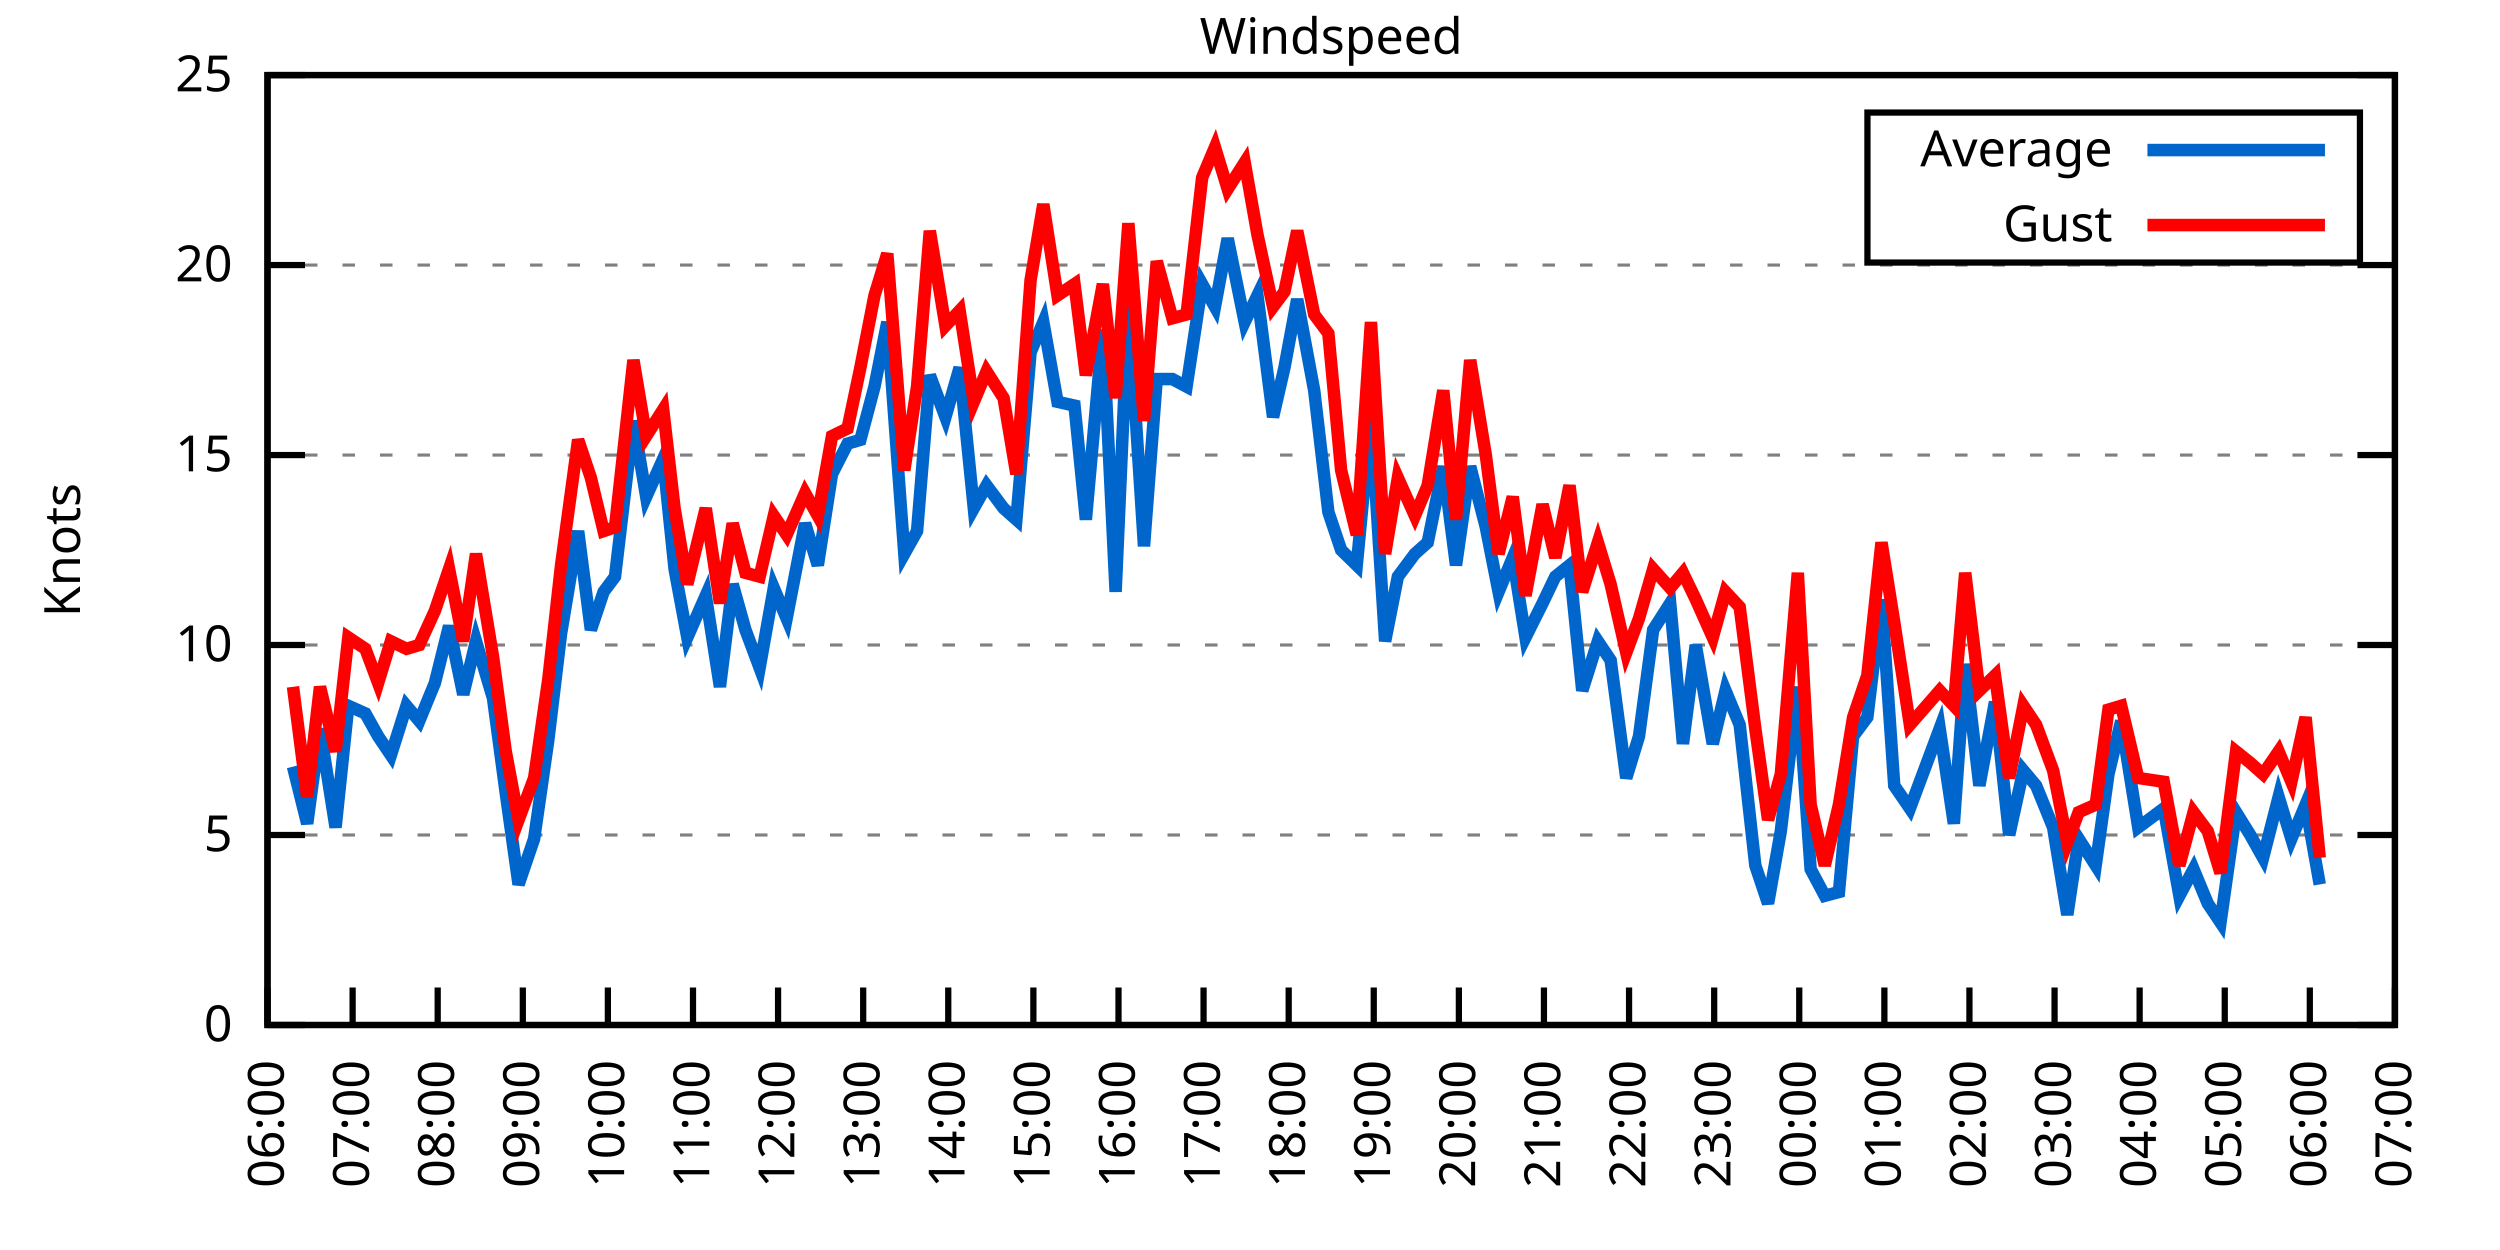
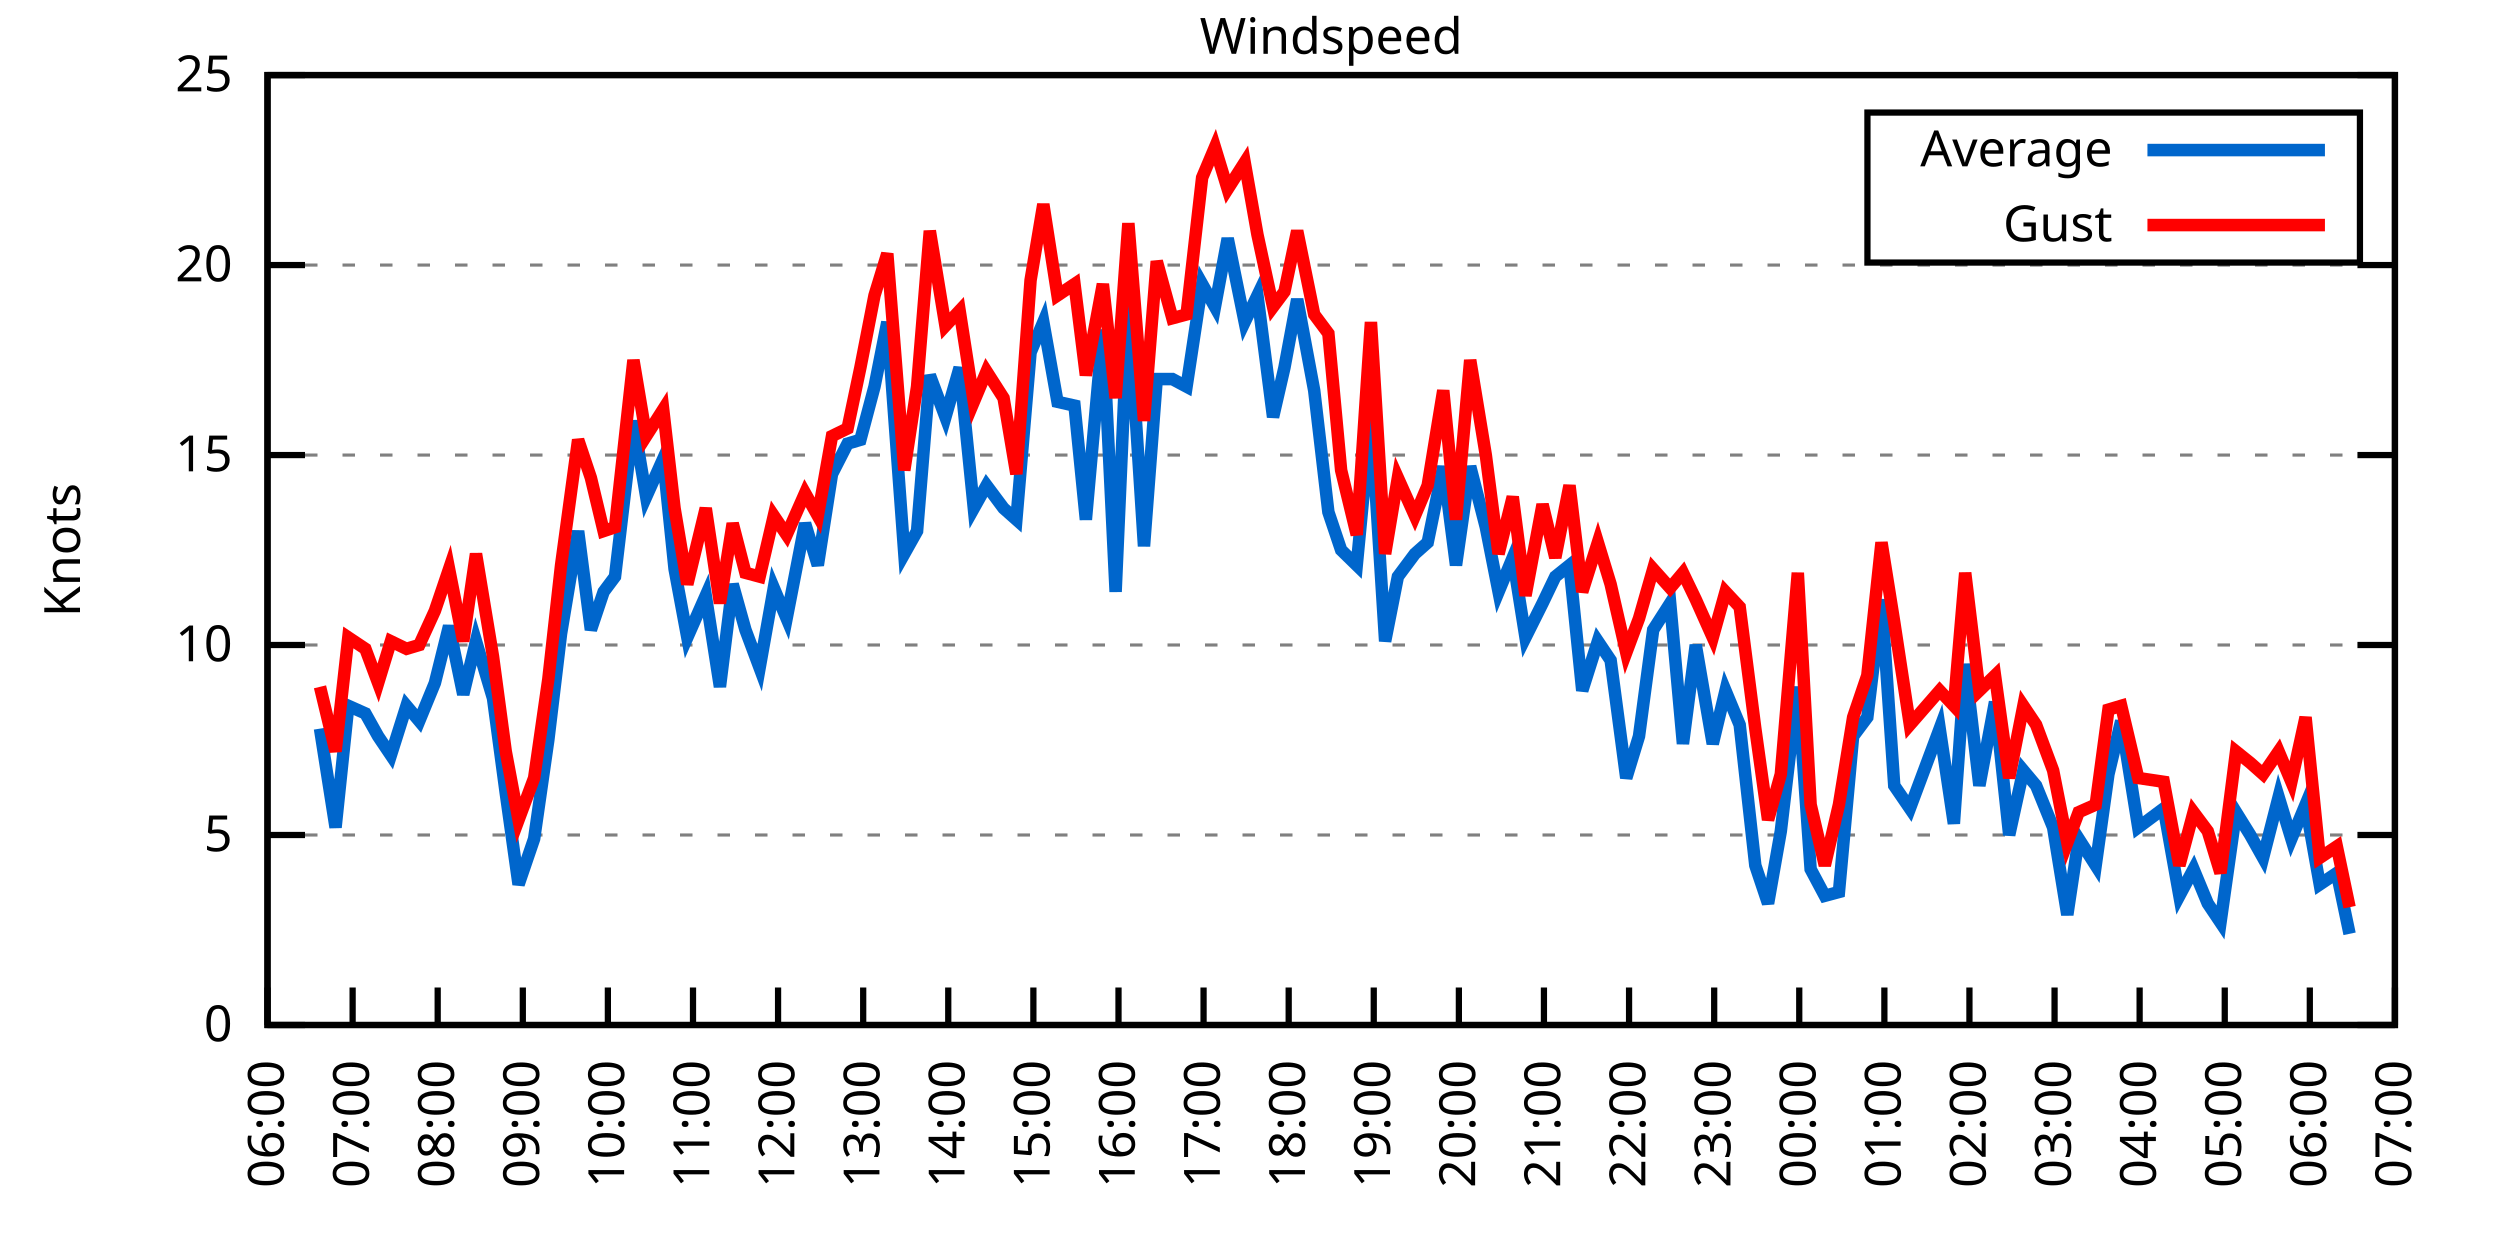
<svg xmlns="http://www.w3.org/2000/svg" xmlns:xlink="http://www.w3.org/1999/xlink" width="400" height="200" viewBox="0 0 400 200">
  <g id="gnuplot_canvas">
    <rect x="0" y="0" width="400" height="200" fill="none" />
    <defs>
      <circle id="gpDot" r="0.5" stroke-width="0.5" stroke="currentColor" />
      <path id="gpPt0" stroke-width="0.333" stroke="currentColor" d="M-1,0 h2 M0,-1 v2" />
      <path id="gpPt1" stroke-width="0.333" stroke="currentColor" d="M-1,-1 L1,1 M1,-1 L-1,1" />
      <path id="gpPt2" stroke-width="0.333" stroke="currentColor" d="M-1,0 L1,0 M0,-1 L0,1 M-1,-1 L1,1 M-1,1 L1,-1" />
      <rect id="gpPt3" stroke-width="0.333" stroke="currentColor" x="-1" y="-1" width="2" height="2" />
      <rect id="gpPt4" stroke-width="0.333" stroke="currentColor" fill="currentColor" x="-1" y="-1" width="2" height="2" />
      <circle id="gpPt5" stroke-width="0.333" stroke="currentColor" cx="0" cy="0" r="1" />
      <use xlink:href="#gpPt5" id="gpPt6" fill="currentColor" stroke="none" />
      <path id="gpPt7" stroke-width="0.333" stroke="currentColor" d="M0,-1.33 L-1.33,0.67 L1.33,0.67 z" />
      <use xlink:href="#gpPt7" id="gpPt8" fill="currentColor" stroke="none" />
      <use xlink:href="#gpPt7" id="gpPt9" stroke="currentColor" transform="rotate(180)" />
      <use xlink:href="#gpPt9" id="gpPt10" fill="currentColor" stroke="none" />
      <use xlink:href="#gpPt3" id="gpPt11" stroke="currentColor" transform="rotate(45)" />
      <use xlink:href="#gpPt11" id="gpPt12" fill="currentColor" stroke="none" />
      <path id="gpPt13" stroke-width="0.333" stroke="currentColor" d="M0,1.330 L1.265,0.411 L0.782,-1.067 L-0.782,-1.076 L-1.265,0.411 z" />
      <use xlink:href="#gpPt13" id="gpPt14" fill="currentColor" stroke="none" />
      <filter id="textbox" filterUnits="objectBoundingBox" x="0" y="0" height="1" width="1">
        <feFlood flood-color="white" flood-opacity="1" result="bgnd" />
        <feComposite in="SourceGraphic" in2="bgnd" operator="atop" />
      </filter>
      <filter id="greybox" filterUnits="objectBoundingBox" x="0" y="0" height="1" width="1">
        <feFlood flood-color="lightgrey" flood-opacity="1" result="grey" />
        <feComposite in="SourceGraphic" in2="grey" operator="atop" />
      </filter>
    </defs>
    <g fill="none" color="white" stroke="currentColor" stroke-width="1.00" stroke-linecap="butt" stroke-linejoin="miter">
</g>
    <g fill="none" color="black" stroke="currentColor" stroke-width="1.00" stroke-linecap="butt" stroke-linejoin="miter">
      <g stroke="none" shape-rendering="crispEdges">
        <polygon fill="rgb(255, 255, 255)" points="42.80,164.00 383.18,164.00 383.18,12.02 42.80,12.02 " />
      </g>
    </g>
    <g fill="none" color="black" stroke="currentColor" stroke-width="1.00" stroke-linecap="butt" stroke-linejoin="miter">
</g>
    <g fill="none" color="black" stroke="black" stroke-width="0.50" stroke-linecap="butt" stroke-linejoin="miter">
</g>
    <g fill="none" color="gray" stroke="currentColor" stroke-width="0.50" stroke-linecap="butt" stroke-linejoin="miter">
      <path stroke="gray" stroke-dasharray="2,4" class="gridline" d="M42.80,164.00 L383.19,164.00  " />
    </g>
    <g fill="none" color="gray" stroke="gray" stroke-width="1.00" stroke-linecap="butt" stroke-linejoin="miter">
</g>
    <g fill="none" color="black" stroke="currentColor" stroke-width="1.00" stroke-linecap="butt" stroke-linejoin="miter">
      <path stroke="black" d="M42.80,164.00 L48.80,164.00 M383.19,164.00 L377.19,164.00  " />
      <g transform="translate(37.20,166.60)" stroke="none" fill="black" font-family="Sans" font-size="8.00" text-anchor="end">
        <text>
          <tspan font-family="Sans"> 0</tspan>
        </text>
      </g>
    </g>
    <g fill="none" color="black" stroke="currentColor" stroke-width="1.00" stroke-linecap="butt" stroke-linejoin="miter">
</g>
    <g fill="none" color="black" stroke="black" stroke-width="0.50" stroke-linecap="butt" stroke-linejoin="miter">
</g>
    <g fill="none" color="gray" stroke="currentColor" stroke-width="0.50" stroke-linecap="butt" stroke-linejoin="miter">
      <path stroke="gray" stroke-dasharray="2,4" class="gridline" d="M42.80,133.60 L383.19,133.60  " />
    </g>
    <g fill="none" color="gray" stroke="gray" stroke-width="1.00" stroke-linecap="butt" stroke-linejoin="miter">
</g>
    <g fill="none" color="black" stroke="currentColor" stroke-width="1.00" stroke-linecap="butt" stroke-linejoin="miter">
      <path stroke="black" d="M42.80,133.60 L48.80,133.60 M383.19,133.60 L377.19,133.60  " />
      <g transform="translate(37.20,136.20)" stroke="none" fill="black" font-family="Sans" font-size="8.00" text-anchor="end">
        <text>
          <tspan font-family="Sans"> 5</tspan>
        </text>
      </g>
    </g>
    <g fill="none" color="black" stroke="currentColor" stroke-width="1.00" stroke-linecap="butt" stroke-linejoin="miter">
</g>
    <g fill="none" color="black" stroke="black" stroke-width="0.50" stroke-linecap="butt" stroke-linejoin="miter">
</g>
    <g fill="none" color="gray" stroke="currentColor" stroke-width="0.50" stroke-linecap="butt" stroke-linejoin="miter">
      <path stroke="gray" stroke-dasharray="2,4" class="gridline" d="M42.80,103.20 L383.19,103.20  " />
    </g>
    <g fill="none" color="gray" stroke="gray" stroke-width="1.00" stroke-linecap="butt" stroke-linejoin="miter">
</g>
    <g fill="none" color="black" stroke="currentColor" stroke-width="1.00" stroke-linecap="butt" stroke-linejoin="miter">
      <path stroke="black" d="M42.80,103.20 L48.80,103.20 M383.19,103.20 L377.19,103.20  " />
      <g transform="translate(37.20,105.80)" stroke="none" fill="black" font-family="Sans" font-size="8.00" text-anchor="end">
        <text>
          <tspan font-family="Sans"> 10</tspan>
        </text>
      </g>
    </g>
    <g fill="none" color="black" stroke="currentColor" stroke-width="1.00" stroke-linecap="butt" stroke-linejoin="miter">
</g>
    <g fill="none" color="black" stroke="black" stroke-width="0.50" stroke-linecap="butt" stroke-linejoin="miter">
</g>
    <g fill="none" color="gray" stroke="currentColor" stroke-width="0.50" stroke-linecap="butt" stroke-linejoin="miter">
      <path stroke="gray" stroke-dasharray="2,4" class="gridline" d="M42.80,72.81 L383.19,72.81  " />
    </g>
    <g fill="none" color="gray" stroke="gray" stroke-width="1.00" stroke-linecap="butt" stroke-linejoin="miter">
</g>
    <g fill="none" color="black" stroke="currentColor" stroke-width="1.00" stroke-linecap="butt" stroke-linejoin="miter">
      <path stroke="black" d="M42.80,72.81 L48.80,72.81 M383.19,72.81 L377.19,72.81  " />
      <g transform="translate(37.20,75.41)" stroke="none" fill="black" font-family="Sans" font-size="8.00" text-anchor="end">
        <text>
          <tspan font-family="Sans"> 15</tspan>
        </text>
      </g>
    </g>
    <g fill="none" color="black" stroke="currentColor" stroke-width="1.00" stroke-linecap="butt" stroke-linejoin="miter">
</g>
    <g fill="none" color="black" stroke="black" stroke-width="0.50" stroke-linecap="butt" stroke-linejoin="miter">
</g>
    <g fill="none" color="gray" stroke="currentColor" stroke-width="0.50" stroke-linecap="butt" stroke-linejoin="miter">
      <path stroke="gray" stroke-dasharray="2,4" class="gridline" d="M42.80,42.41 L383.19,42.41  " />
    </g>
    <g fill="none" color="gray" stroke="gray" stroke-width="1.00" stroke-linecap="butt" stroke-linejoin="miter">
</g>
    <g fill="none" color="black" stroke="currentColor" stroke-width="1.00" stroke-linecap="butt" stroke-linejoin="miter">
      <path stroke="black" d="M42.80,42.41 L48.80,42.41 M383.19,42.41 L377.19,42.41  " />
      <g transform="translate(37.20,45.01)" stroke="none" fill="black" font-family="Sans" font-size="8.00" text-anchor="end">
        <text>
          <tspan font-family="Sans"> 20</tspan>
        </text>
      </g>
    </g>
    <g fill="none" color="black" stroke="currentColor" stroke-width="1.00" stroke-linecap="butt" stroke-linejoin="miter">
</g>
    <g fill="none" color="black" stroke="black" stroke-width="0.50" stroke-linecap="butt" stroke-linejoin="miter">
</g>
    <g fill="none" color="gray" stroke="currentColor" stroke-width="0.50" stroke-linecap="butt" stroke-linejoin="miter">
      <path stroke="gray" stroke-dasharray="2,4" class="gridline" d="M42.80,12.01 L383.19,12.01  " />
    </g>
    <g fill="none" color="gray" stroke="gray" stroke-width="1.00" stroke-linecap="butt" stroke-linejoin="miter">
</g>
    <g fill="none" color="black" stroke="currentColor" stroke-width="1.00" stroke-linecap="butt" stroke-linejoin="miter">
      <path stroke="black" d="M42.80,12.01 L48.80,12.01 M383.19,12.01 L377.19,12.01  " />
      <g transform="translate(37.20,14.61)" stroke="none" fill="black" font-family="Sans" font-size="8.00" text-anchor="end">
        <text>
          <tspan font-family="Sans"> 25</tspan>
        </text>
      </g>
    </g>
    <g fill="none" color="black" stroke="currentColor" stroke-width="1.00" stroke-linecap="butt" stroke-linejoin="miter">
      <path stroke="black" d="M42.80,164.00 L42.80,158.00  " />
      <g transform="translate(45.40,169.60) rotate(270.00)" stroke="none" fill="black" font-family="Sans" font-size="8.00" text-anchor="end">
        <text>
          <tspan font-family="Sans">06:00</tspan>
        </text>
      </g>
    </g>
    <g fill="none" color="black" stroke="currentColor" stroke-width="1.00" stroke-linecap="butt" stroke-linejoin="miter">
      <path stroke="black" d="M56.42,164.00 L56.42,158.00  " />
      <g transform="translate(59.02,169.60) rotate(270.00)" stroke="none" fill="black" font-family="Sans" font-size="8.00" text-anchor="end">
        <text>
          <tspan font-family="Sans">07:00</tspan>
        </text>
      </g>
    </g>
    <g fill="none" color="black" stroke="currentColor" stroke-width="1.00" stroke-linecap="butt" stroke-linejoin="miter">
      <path stroke="black" d="M70.03,164.00 L70.03,158.00  " />
      <g transform="translate(72.63,169.60) rotate(270.00)" stroke="none" fill="black" font-family="Sans" font-size="8.00" text-anchor="end">
        <text>
          <tspan font-family="Sans">08:00</tspan>
        </text>
      </g>
    </g>
    <g fill="none" color="black" stroke="currentColor" stroke-width="1.00" stroke-linecap="butt" stroke-linejoin="miter">
      <path stroke="black" d="M83.65,164.00 L83.65,158.00  " />
      <g transform="translate(86.25,169.60) rotate(270.00)" stroke="none" fill="black" font-family="Sans" font-size="8.00" text-anchor="end">
        <text>
          <tspan font-family="Sans">09:00</tspan>
        </text>
      </g>
    </g>
    <g fill="none" color="black" stroke="currentColor" stroke-width="1.00" stroke-linecap="butt" stroke-linejoin="miter">
      <path stroke="black" d="M97.26,164.00 L97.26,158.00  " />
      <g transform="translate(99.86,169.60) rotate(270.00)" stroke="none" fill="black" font-family="Sans" font-size="8.00" text-anchor="end">
        <text>
          <tspan font-family="Sans">10:00</tspan>
        </text>
      </g>
    </g>
    <g fill="none" color="black" stroke="currentColor" stroke-width="1.00" stroke-linecap="butt" stroke-linejoin="miter">
      <path stroke="black" d="M110.88,164.00 L110.88,158.00  " />
      <g transform="translate(113.48,169.60) rotate(270.00)" stroke="none" fill="black" font-family="Sans" font-size="8.00" text-anchor="end">
        <text>
          <tspan font-family="Sans">11:00</tspan>
        </text>
      </g>
    </g>
    <g fill="none" color="black" stroke="currentColor" stroke-width="1.00" stroke-linecap="butt" stroke-linejoin="miter">
      <path stroke="black" d="M124.49,164.00 L124.49,158.00  " />
      <g transform="translate(127.09,169.60) rotate(270.00)" stroke="none" fill="black" font-family="Sans" font-size="8.00" text-anchor="end">
        <text>
          <tspan font-family="Sans">12:00</tspan>
        </text>
      </g>
    </g>
    <g fill="none" color="black" stroke="currentColor" stroke-width="1.00" stroke-linecap="butt" stroke-linejoin="miter">
      <path stroke="black" d="M138.11,164.00 L138.11,158.00  " />
      <g transform="translate(140.71,169.60) rotate(270.00)" stroke="none" fill="black" font-family="Sans" font-size="8.00" text-anchor="end">
        <text>
          <tspan font-family="Sans">13:00</tspan>
        </text>
      </g>
    </g>
    <g fill="none" color="black" stroke="currentColor" stroke-width="1.00" stroke-linecap="butt" stroke-linejoin="miter">
      <path stroke="black" d="M151.72,164.00 L151.72,158.00  " />
      <g transform="translate(154.32,169.60) rotate(270.00)" stroke="none" fill="black" font-family="Sans" font-size="8.00" text-anchor="end">
        <text>
          <tspan font-family="Sans">14:00</tspan>
        </text>
      </g>
    </g>
    <g fill="none" color="black" stroke="currentColor" stroke-width="1.00" stroke-linecap="butt" stroke-linejoin="miter">
      <path stroke="black" d="M165.34,164.00 L165.34,158.00  " />
      <g transform="translate(167.94,169.60) rotate(270.00)" stroke="none" fill="black" font-family="Sans" font-size="8.00" text-anchor="end">
        <text>
          <tspan font-family="Sans">15:00</tspan>
        </text>
      </g>
    </g>
    <g fill="none" color="black" stroke="currentColor" stroke-width="1.00" stroke-linecap="butt" stroke-linejoin="miter">
      <path stroke="black" d="M178.96,164.00 L178.96,158.00  " />
      <g transform="translate(181.56,169.60) rotate(270.00)" stroke="none" fill="black" font-family="Sans" font-size="8.00" text-anchor="end">
        <text>
          <tspan font-family="Sans">16:00</tspan>
        </text>
      </g>
    </g>
    <g fill="none" color="black" stroke="currentColor" stroke-width="1.00" stroke-linecap="butt" stroke-linejoin="miter">
      <path stroke="black" d="M192.57,164.00 L192.57,158.00  " />
      <g transform="translate(195.17,169.60) rotate(270.00)" stroke="none" fill="black" font-family="Sans" font-size="8.00" text-anchor="end">
        <text>
          <tspan font-family="Sans">17:00</tspan>
        </text>
      </g>
    </g>
    <g fill="none" color="black" stroke="currentColor" stroke-width="1.00" stroke-linecap="butt" stroke-linejoin="miter">
      <path stroke="black" d="M206.19,164.00 L206.19,158.00  " />
      <g transform="translate(208.79,169.60) rotate(270.00)" stroke="none" fill="black" font-family="Sans" font-size="8.00" text-anchor="end">
        <text>
          <tspan font-family="Sans">18:00</tspan>
        </text>
      </g>
    </g>
    <g fill="none" color="black" stroke="currentColor" stroke-width="1.00" stroke-linecap="butt" stroke-linejoin="miter">
      <path stroke="black" d="M219.80,164.00 L219.80,158.00  " />
      <g transform="translate(222.40,169.60) rotate(270.00)" stroke="none" fill="black" font-family="Sans" font-size="8.00" text-anchor="end">
        <text>
          <tspan font-family="Sans">19:00</tspan>
        </text>
      </g>
    </g>
    <g fill="none" color="black" stroke="currentColor" stroke-width="1.00" stroke-linecap="butt" stroke-linejoin="miter">
      <path stroke="black" d="M233.42,164.00 L233.42,158.00  " />
      <g transform="translate(236.02,169.60) rotate(270.00)" stroke="none" fill="black" font-family="Sans" font-size="8.00" text-anchor="end">
        <text>
          <tspan font-family="Sans">20:00</tspan>
        </text>
      </g>
    </g>
    <g fill="none" color="black" stroke="currentColor" stroke-width="1.00" stroke-linecap="butt" stroke-linejoin="miter">
      <path stroke="black" d="M247.03,164.00 L247.03,158.00  " />
      <g transform="translate(249.63,169.60) rotate(270.00)" stroke="none" fill="black" font-family="Sans" font-size="8.00" text-anchor="end">
        <text>
          <tspan font-family="Sans">21:00</tspan>
        </text>
      </g>
    </g>
    <g fill="none" color="black" stroke="currentColor" stroke-width="1.00" stroke-linecap="butt" stroke-linejoin="miter">
      <path stroke="black" d="M260.65,164.00 L260.65,158.00  " />
      <g transform="translate(263.25,169.60) rotate(270.00)" stroke="none" fill="black" font-family="Sans" font-size="8.00" text-anchor="end">
        <text>
          <tspan font-family="Sans">22:00</tspan>
        </text>
      </g>
    </g>
    <g fill="none" color="black" stroke="currentColor" stroke-width="1.00" stroke-linecap="butt" stroke-linejoin="miter">
      <path stroke="black" d="M274.27,164.00 L274.27,158.00  " />
      <g transform="translate(276.87,169.60) rotate(270.00)" stroke="none" fill="black" font-family="Sans" font-size="8.00" text-anchor="end">
        <text>
          <tspan font-family="Sans">23:00</tspan>
        </text>
      </g>
    </g>
    <g fill="none" color="black" stroke="currentColor" stroke-width="1.00" stroke-linecap="butt" stroke-linejoin="miter">
      <path stroke="black" d="M287.88,164.00 L287.88,158.00  " />
      <g transform="translate(290.48,169.60) rotate(270.00)" stroke="none" fill="black" font-family="Sans" font-size="8.00" text-anchor="end">
        <text>
          <tspan font-family="Sans">00:00</tspan>
        </text>
      </g>
    </g>
    <g fill="none" color="black" stroke="currentColor" stroke-width="1.00" stroke-linecap="butt" stroke-linejoin="miter">
      <path stroke="black" d="M301.50,164.00 L301.50,158.00  " />
      <g transform="translate(304.10,169.60) rotate(270.00)" stroke="none" fill="black" font-family="Sans" font-size="8.00" text-anchor="end">
        <text>
          <tspan font-family="Sans">01:00</tspan>
        </text>
      </g>
    </g>
    <g fill="none" color="black" stroke="currentColor" stroke-width="1.00" stroke-linecap="butt" stroke-linejoin="miter">
      <path stroke="black" d="M315.11,164.00 L315.11,158.00  " />
      <g transform="translate(317.71,169.60) rotate(270.00)" stroke="none" fill="black" font-family="Sans" font-size="8.00" text-anchor="end">
        <text>
          <tspan font-family="Sans">02:00</tspan>
        </text>
      </g>
    </g>
    <g fill="none" color="black" stroke="currentColor" stroke-width="1.00" stroke-linecap="butt" stroke-linejoin="miter">
      <path stroke="black" d="M328.73,164.00 L328.73,158.00  " />
      <g transform="translate(331.33,169.60) rotate(270.00)" stroke="none" fill="black" font-family="Sans" font-size="8.00" text-anchor="end">
        <text>
          <tspan font-family="Sans">03:00</tspan>
        </text>
      </g>
    </g>
    <g fill="none" color="black" stroke="currentColor" stroke-width="1.00" stroke-linecap="butt" stroke-linejoin="miter">
      <path stroke="black" d="M342.34,164.00 L342.34,158.00  " />
      <g transform="translate(344.94,169.60) rotate(270.00)" stroke="none" fill="black" font-family="Sans" font-size="8.00" text-anchor="end">
        <text>
          <tspan font-family="Sans">04:00</tspan>
        </text>
      </g>
    </g>
    <g fill="none" color="black" stroke="currentColor" stroke-width="1.00" stroke-linecap="butt" stroke-linejoin="miter">
      <path stroke="black" d="M355.96,164.00 L355.96,158.00  " />
      <g transform="translate(358.56,169.60) rotate(270.00)" stroke="none" fill="black" font-family="Sans" font-size="8.00" text-anchor="end">
        <text>
          <tspan font-family="Sans">05:00</tspan>
        </text>
      </g>
    </g>
    <g fill="none" color="black" stroke="currentColor" stroke-width="1.00" stroke-linecap="butt" stroke-linejoin="miter">
      <path stroke="black" d="M369.57,164.00 L369.57,158.00  " />
      <g transform="translate(372.17,169.60) rotate(270.00)" stroke="none" fill="black" font-family="Sans" font-size="8.00" text-anchor="end">
        <text>
          <tspan font-family="Sans">06:00</tspan>
        </text>
      </g>
    </g>
    <g fill="none" color="black" stroke="currentColor" stroke-width="1.00" stroke-linecap="butt" stroke-linejoin="miter">
      <path stroke="black" d="M383.19,164.00 L383.19,158.00  " />
      <g transform="translate(385.79,169.60) rotate(270.00)" stroke="none" fill="black" font-family="Sans" font-size="8.00" text-anchor="end">
        <text>
          <tspan font-family="Sans">07:00</tspan>
        </text>
      </g>
    </g>
    <g fill="none" color="black" stroke="currentColor" stroke-width="1.00" stroke-linecap="butt" stroke-linejoin="miter">
</g>
    <g fill="none" color="black" stroke="currentColor" stroke-width="1.00" stroke-linecap="butt" stroke-linejoin="miter">
      <path stroke="black" d="M42.80,12.01 L42.80,164.00 L383.19,164.00 L383.19,12.01 L42.80,12.01 Z  " />
    </g>
    <g fill="none" color="black" stroke="currentColor" stroke-width="1.00" stroke-linecap="butt" stroke-linejoin="miter">
</g>
    <g fill="none" color="black" stroke="currentColor" stroke-width="1.00" stroke-linecap="butt" stroke-linejoin="miter">
      <path stroke="black" d="M298.79,42.01 L298.79,18.01 L377.59,18.01 L377.59,42.01 L298.79,42.01 Z  " />
    </g>
    <g id="Windspeed_plot_1">
      <g fill="none" color="white" stroke="black" stroke-width="2.00" stroke-linecap="butt" stroke-linejoin="miter">
</g>
      <g fill="none" color="black" stroke="currentColor" stroke-width="2.00" stroke-linecap="butt" stroke-linejoin="miter">
        <g transform="translate(337.99,26.61)" stroke="none" fill="black" font-family="Sans" font-size="8.00" text-anchor="end">
          <text>
            <tspan font-family="Sans">Average</tspan>
          </text>
        </g>
      </g>
      <g fill="none" color="black" stroke="currentColor" stroke-width="2.00" stroke-linecap="butt" stroke-linejoin="miter">
-         <path stroke="rgb(  0, 102, 204)" d="M343.59,24.01 L371.99,24.01 M46.88,122.66 L49.15,131.78 L51.20,116.58 L53.69,132.39 L55.73,112.93 L58.46,114.15   L60.50,117.80 L62.54,120.83 L65.04,112.93 L67.08,115.36 L69.58,109.28 L71.85,100.16 L74.12,111.11 L76.16,102.60   L78.88,111.72 L80.92,126.91 L82.97,141.51 L85.46,134.21 L87.73,118.40 L89.77,101.38 L92.50,84.97 L94.54,100.77   L96.58,94.69 L98.40,92.26 L101.35,67.33 L103.39,79.49 L106.11,73.41 L107.93,91.04 L109.97,101.99 L112.92,95.30   L115.19,109.89 L117.23,93.48 L119.27,100.77 L121.54,106.85 L123.81,94.08 L125.86,98.95 L128.81,83.75 L130.85,90.44   L133.12,75.85 L135.61,70.98 L137.66,70.37 L139.92,61.86 L141.97,51.53 L144.69,88.61 L146.73,84.97 L148.77,60.04   L151.27,66.73 L153.54,58.82 L155.81,81.32 L157.85,77.67 L160.57,81.32 L162.62,83.14 L164.89,56.39 L166.93,51.53   L169.20,64.29 L171.92,64.90 L173.74,83.14 L176.46,52.74 L178.50,94.69 L180.54,48.49 L183.04,87.40 L185.08,60.65   L187.58,60.65 L189.85,61.86 L192.34,45.45 L194.39,49.10 L196.43,38.15 L199.15,51.53 L201.19,47.27 L203.69,66.73   L205.51,58.82 L207.55,47.88 L210.27,62.47 L212.54,81.93 L214.58,88.00 L217.08,90.44 L219.35,66.73 L221.62,102.60   L223.66,92.26 L226.38,88.61 L228.43,86.79 L230.92,74.63 L232.96,90.44 L235.23,74.63 L237.73,84.36 L239.77,94.69   L242.04,89.22 L244.08,101.99 L246.81,96.52 L248.85,92.26 L251.12,90.44 L253.16,110.50 L255.66,102.60 L257.70,105.64   L260.20,124.48 L262.24,117.80 L264.51,100.77 L267.23,96.52 L269.27,119.01 L271.32,103.20 L274.04,119.01 L276.08,110.50   L278.35,115.97 L280.85,138.47 L282.89,144.55 L284.93,132.99 L287.65,109.89 L289.70,139.07 L291.97,143.33 L294.23,142.72   L296.50,117.80 L298.77,114.76 L301.04,95.91 L303.08,125.70 L305.58,129.35 L310.35,116.58 L312.62,131.78 L314.43,106.24   L316.70,125.70 L319.20,112.32 L321.47,133.60 L323.74,123.27 L325.78,125.70 L328.50,132.39 L330.77,146.37 L332.59,134.21   L335.31,138.47 L337.35,123.87 L339.39,115.36 L342.12,132.39 L346.20,129.35 L348.70,143.33 L350.97,139.07 L353.24,144.55   L355.28,147.59 L357.77,129.95 L360.04,133.60 L362.09,137.25 L364.58,127.52 L366.62,134.21 L368.89,128.74 L371.16,141.51    " />
+         <path stroke="rgb(  0, 102, 204)" d="M343.59,24.01 L371.99,24.01 M51.20,116.58 L53.69,132.39 L55.73,112.93 L58.46,114.15 L60.50,117.80 L62.54,120.83   L65.04,112.93 L67.08,115.36 L69.58,109.28 L71.85,100.16 L74.12,111.11 L76.16,102.60 L78.88,111.72 L80.92,126.91   L82.97,141.51 L85.46,134.21 L87.73,118.40 L89.77,101.38 L92.50,84.97 L94.54,100.77 L96.58,94.69 L98.40,92.26   L101.35,67.33 L103.39,79.49 L106.11,73.41 L107.93,91.04 L109.97,101.99 L112.92,95.30 L115.19,109.89 L117.23,93.48   L119.27,100.77 L121.54,106.85 L123.81,94.08 L125.86,98.95 L128.81,83.75 L130.85,90.44 L133.12,75.85 L135.61,70.98   L137.66,70.37 L139.92,61.86 L141.97,51.53 L144.69,88.61 L146.73,84.97 L148.77,60.04 L151.27,66.73 L153.54,58.82   L155.81,81.32 L157.85,77.67 L160.57,81.32 L162.62,83.14 L164.89,56.39 L166.93,51.53 L169.20,64.29 L171.92,64.90   L173.74,83.14 L176.46,52.74 L178.50,94.69 L180.54,48.49 L183.04,87.40 L185.08,60.65 L187.58,60.65 L189.85,61.86   L192.34,45.45 L194.39,49.10 L196.43,38.15 L199.15,51.53 L201.19,47.27 L203.69,66.73 L205.51,58.82 L207.55,47.88   L210.27,62.47 L212.54,81.93 L214.58,88.00 L217.08,90.44 L219.35,66.73 L221.62,102.60 L223.66,92.26 L226.38,88.61   L228.43,86.79 L230.92,74.63 L232.96,90.44 L235.23,74.63 L237.73,84.36 L239.77,94.69 L242.04,89.22 L244.08,101.99   L246.81,96.52 L248.85,92.26 L251.12,90.44 L253.16,110.50 L255.66,102.60 L257.70,105.64 L260.20,124.48 L262.24,117.80   L264.51,100.77 L267.23,96.52 L269.27,119.01 L271.32,103.20 L274.04,119.01 L276.08,110.50 L278.35,115.97 L280.85,138.47   L282.89,144.55 L284.93,132.99 L287.65,109.89 L289.70,139.07 L291.97,143.33 L294.23,142.72 L296.50,117.80 L298.77,114.76   L301.04,95.91 L303.08,125.70 L305.58,129.35 L310.35,116.58 L312.62,131.78 L314.43,106.24 L316.70,125.70 L319.20,112.32   L321.47,133.60 L323.74,123.27 L325.78,125.70 L328.50,132.39 L330.77,146.37 L332.59,134.21 L335.31,138.47 L337.35,123.87   L339.39,115.36 L342.12,132.39 L346.20,129.35 L348.70,143.33 L350.97,139.07 L353.24,144.55 L355.28,147.59 L357.77,129.95   L360.04,133.60 L362.09,137.25 L364.58,127.52 L366.62,134.21 L368.89,128.74 L371.16,141.51 L373.89,139.68 L375.93,149.41    " />
      </g>
    </g>
    <g id="Windspeed_plot_2">
      <g fill="none" color="black" stroke="currentColor" stroke-width="2.00" stroke-linecap="butt" stroke-linejoin="miter">
        <g transform="translate(337.99,38.61)" stroke="none" fill="black" font-family="Sans" font-size="8.00" text-anchor="end">
          <text>
            <tspan font-family="Sans">Gust</tspan>
          </text>
        </g>
      </g>
      <g fill="none" color="black" stroke="currentColor" stroke-width="2.00" stroke-linecap="butt" stroke-linejoin="miter">
-         <path stroke="rgb(255,   0,   0)" d="M343.59,36.01 L371.99,36.01 M46.88,109.89 L49.15,127.52 L51.20,109.89 L53.69,120.23 L55.73,101.99 L58.46,103.81   L60.50,109.28 L62.54,102.60 L65.04,103.81 L67.08,103.20 L69.58,97.73 L71.85,91.04 L74.12,102.60 L76.16,88.61   L78.88,105.03 L80.92,120.23 L82.97,131.17 L85.46,124.48 L87.73,108.68 L89.77,90.44 L92.50,70.37 L94.54,76.45   L96.58,84.97 L98.40,84.36 L101.35,57.61 L103.39,69.77 L106.11,65.51 L107.93,81.32 L109.97,93.48 L112.92,81.32   L115.19,96.52 L117.23,83.75 L119.27,91.65 L121.54,92.26 L123.81,82.53 L125.86,85.57 L128.81,78.89 L130.85,82.53   L133.12,69.77 L135.61,68.55 L137.66,58.82 L139.92,47.27 L141.97,40.58 L144.69,75.24 L146.73,61.86 L148.77,36.94   L151.27,52.14 L153.54,49.70 L155.81,64.29 L157.85,59.43 L160.57,63.69 L162.62,75.85 L164.89,44.84 L166.93,32.68   L169.20,47.27 L171.92,45.45 L173.74,60.04 L176.46,45.45 L178.50,63.69 L180.54,35.72 L183.04,67.33 L185.08,41.80   L187.58,50.92 L189.85,50.31 L192.34,28.42 L194.39,23.56 L196.43,30.25 L199.15,25.99 L201.19,37.54 L203.69,49.10   L205.51,46.66 L207.55,36.94 L210.27,50.31 L212.54,53.35 L214.58,75.24 L217.08,85.57 L219.35,51.53 L221.62,88.61   L223.66,76.45 L226.38,82.53 L228.43,77.67 L230.92,62.47 L232.96,83.14 L235.23,57.61 L237.73,72.81 L239.77,88.61   L242.04,79.49 L244.08,95.30 L246.81,80.71 L248.85,89.22 L251.12,77.67 L253.16,94.69 L255.66,86.79 L257.70,93.48   L260.20,104.42 L262.24,98.95 L264.51,91.04 L267.23,94.08 L269.27,91.65 L271.32,95.91 L274.04,101.99 L276.08,94.69   L278.35,97.12 L280.85,116.58 L282.89,131.17 L284.93,123.87 L287.65,91.65 L289.70,128.74 L291.97,138.47 L294.23,128.74   L296.50,114.76 L298.77,108.07 L301.04,86.79 L303.08,99.56 L305.58,115.97 L310.35,110.50 L312.62,112.93 L314.43,91.65   L316.70,110.50 L319.20,108.07 L321.47,124.48 L323.74,112.93 L325.78,115.97 L328.50,123.27 L330.77,134.82 L332.59,129.95   L335.31,128.74 L337.35,113.54 L339.39,112.93 L342.12,124.48 L346.20,125.09 L348.70,138.47 L350.97,129.95 L353.24,132.99   L355.28,139.68 L357.77,120.23 L360.04,122.05 L362.09,123.87 L364.58,120.23 L366.62,125.09 L368.89,114.76 L371.16,137.25    " />
+         <path stroke="rgb(255,   0,   0)" d="M343.59,36.01 L371.99,36.01 M51.20,109.89 L53.69,120.23 L55.73,101.99 L58.46,103.81 L60.50,109.28 L62.54,102.60   L65.04,103.81 L67.08,103.20 L69.58,97.73 L71.85,91.04 L74.12,102.60 L76.16,88.61 L78.88,105.03 L80.92,120.23   L82.97,131.17 L85.46,124.48 L87.73,108.68 L89.77,90.44 L92.50,70.37 L94.54,76.45 L96.58,84.97 L98.40,84.36   L101.35,57.61 L103.39,69.77 L106.11,65.51 L107.93,81.32 L109.97,93.48 L112.92,81.32 L115.19,96.52 L117.23,83.75   L119.27,91.65 L121.54,92.26 L123.81,82.53 L125.86,85.57 L128.81,78.89 L130.85,82.53 L133.12,69.77 L135.61,68.55   L137.66,58.82 L139.92,47.27 L141.97,40.58 L144.69,75.24 L146.73,61.86 L148.77,36.94 L151.27,52.14 L153.54,49.70   L155.81,64.29 L157.85,59.43 L160.57,63.69 L162.62,75.85 L164.89,44.84 L166.93,32.68 L169.20,47.27 L171.92,45.45   L173.74,60.04 L176.46,45.45 L178.50,63.69 L180.54,35.72 L183.04,67.33 L185.08,41.80 L187.58,50.92 L189.85,50.31   L192.34,28.42 L194.39,23.56 L196.43,30.25 L199.15,25.99 L201.19,37.54 L203.69,49.10 L205.51,46.66 L207.55,36.94   L210.27,50.31 L212.54,53.35 L214.58,75.24 L217.08,85.57 L219.35,51.53 L221.62,88.61 L223.66,76.45 L226.38,82.53   L228.43,77.67 L230.92,62.47 L232.96,83.14 L235.23,57.61 L237.73,72.81 L239.77,88.61 L242.04,79.49 L244.08,95.30   L246.81,80.71 L248.85,89.22 L251.12,77.67 L253.16,94.69 L255.66,86.79 L257.70,93.48 L260.20,104.42 L262.24,98.95   L264.51,91.04 L267.23,94.08 L269.27,91.65 L271.32,95.91 L274.04,101.99 L276.08,94.69 L278.35,97.12 L280.85,116.58   L282.89,131.17 L284.93,123.87 L287.65,91.65 L289.70,128.74 L291.97,138.47 L294.23,128.74 L296.50,114.76 L298.77,108.07   L301.04,86.79 L303.08,99.56 L305.58,115.97 L310.35,110.50 L312.62,112.93 L314.43,91.65 L316.70,110.50 L319.20,108.07   L321.47,124.48 L323.74,112.93 L325.78,115.97 L328.50,123.27 L330.77,134.82 L332.59,129.95 L335.31,128.74 L337.35,113.54   L339.39,112.93 L342.12,124.48 L346.20,125.09 L348.70,138.47 L350.97,129.95 L353.24,132.99 L355.28,139.68 L357.77,120.23   L360.04,122.05 L362.09,123.87 L364.58,120.23 L366.62,125.09 L368.89,114.76 L371.16,137.25 L373.89,135.43 L375.93,145.15    " />
      </g>
    </g>
    <g fill="none" color="black" stroke="currentColor" stroke-width="2.00" stroke-linecap="butt" stroke-linejoin="miter">
</g>
    <g fill="none" color="black" stroke="black" stroke-width="1.00" stroke-linecap="butt" stroke-linejoin="miter">
</g>
    <g fill="none" color="black" stroke="currentColor" stroke-width="1.00" stroke-linecap="butt" stroke-linejoin="miter">
      <path stroke="black" d="M42.80,12.01 L42.80,164.00 L383.19,164.00 L383.19,12.01 L42.80,12.01 Z  " />
      <g transform="translate(12.80,88.01) rotate(270.00)" stroke="none" fill="black" font-family="Sans" font-size="8.00" text-anchor="middle">
        <text>
          <tspan font-family="Sans">Knots</tspan>
        </text>
      </g>
    </g>
    <g fill="none" color="black" stroke="currentColor" stroke-width="1.00" stroke-linecap="butt" stroke-linejoin="miter">
</g>
    <g fill="none" color="black" stroke="currentColor" stroke-width="1.00" stroke-linecap="butt" stroke-linejoin="miter">
      <g transform="translate(212.99,8.61)" stroke="none" fill="black" font-family="Sans" font-size="8.00" text-anchor="middle">
        <text>
          <tspan font-family="Sans">Windspeed</tspan>
        </text>
      </g>
    </g>
    <g fill="none" color="black" stroke="currentColor" stroke-width="1.00" stroke-linecap="butt" stroke-linejoin="miter">
</g>
  </g>
</svg>
